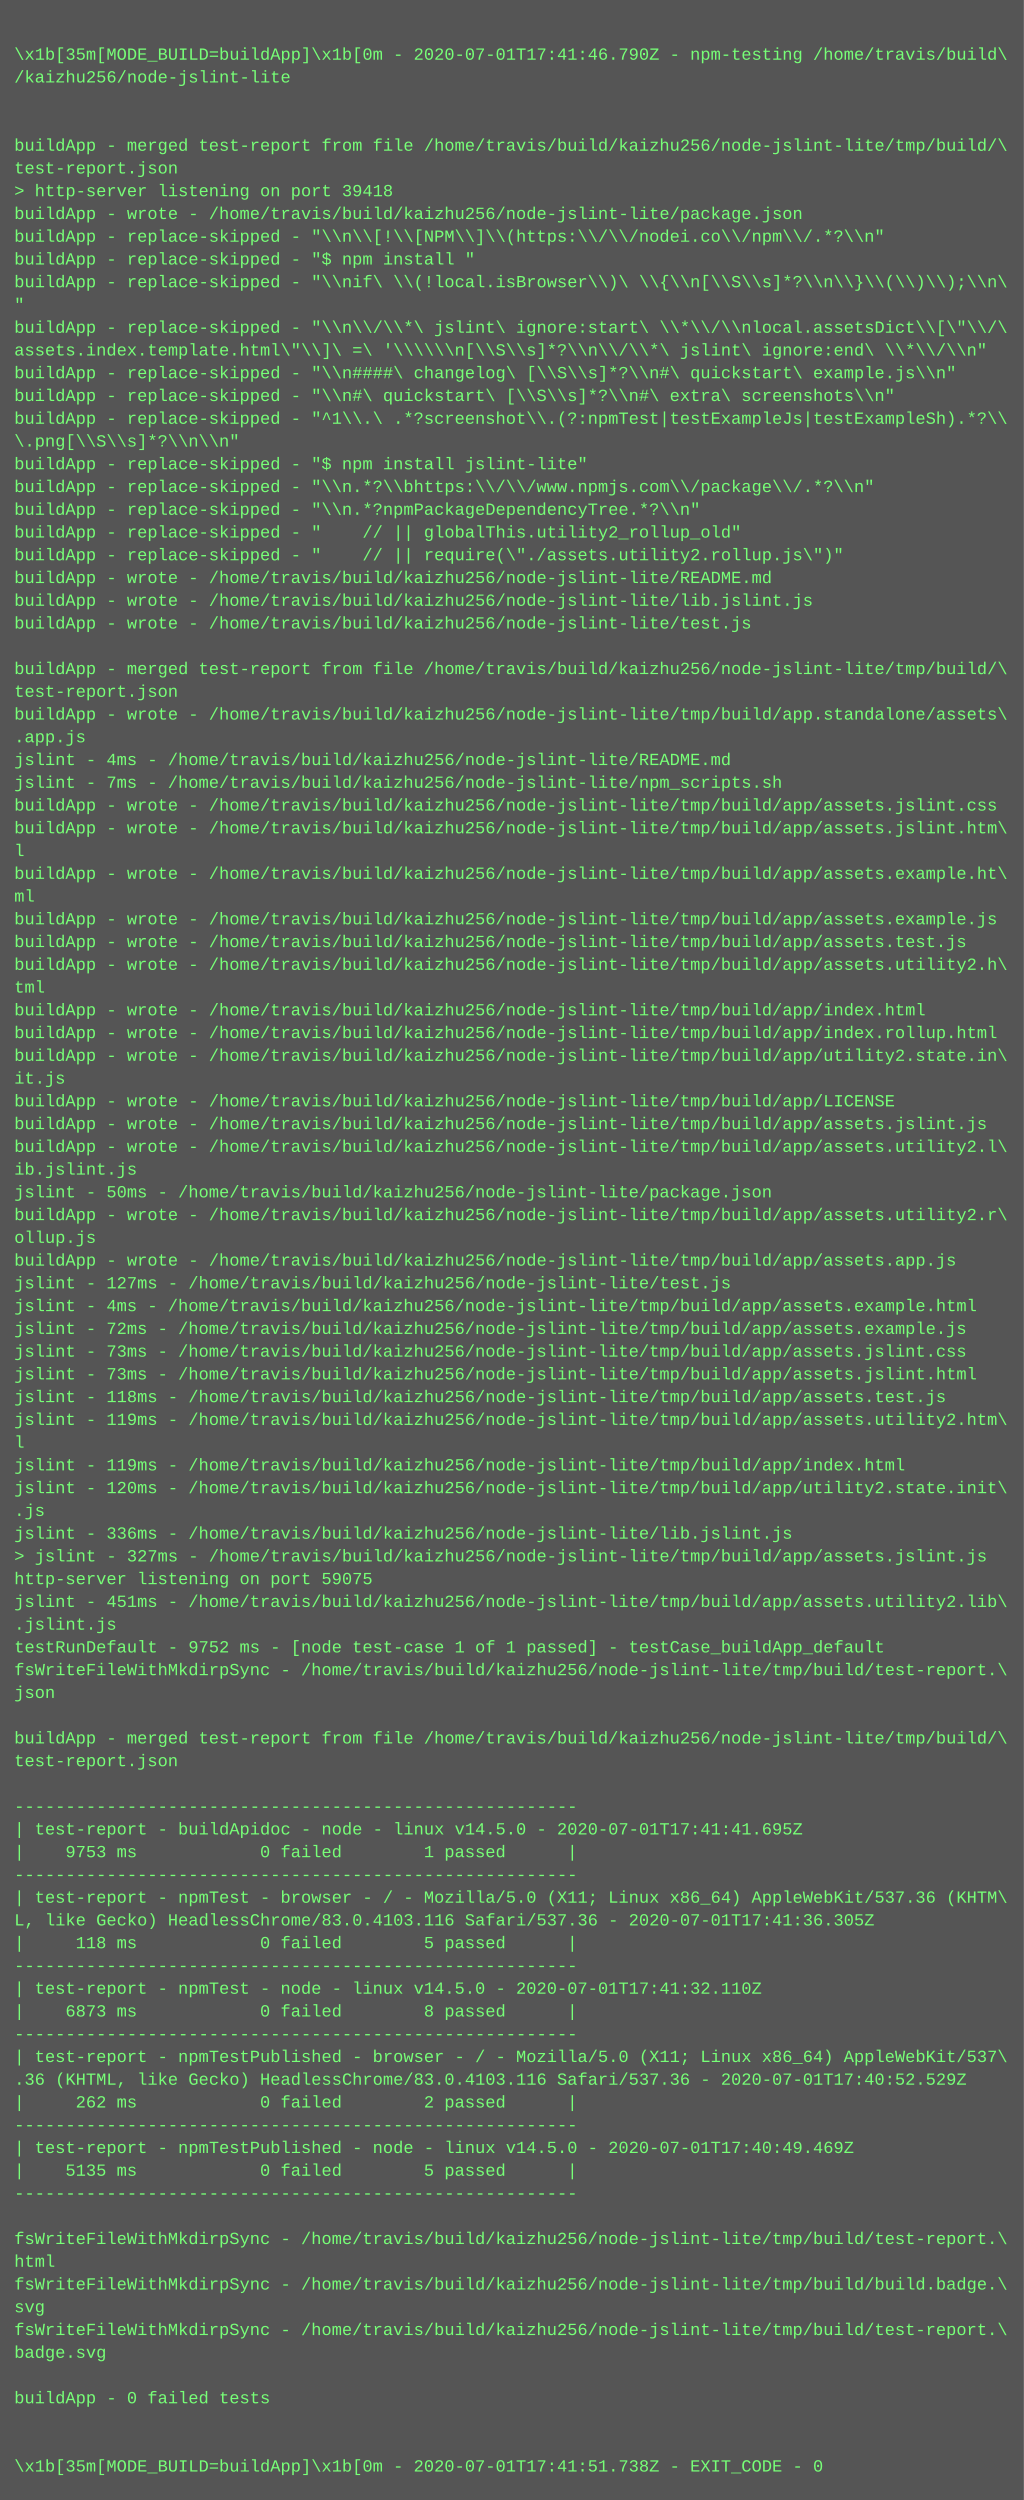
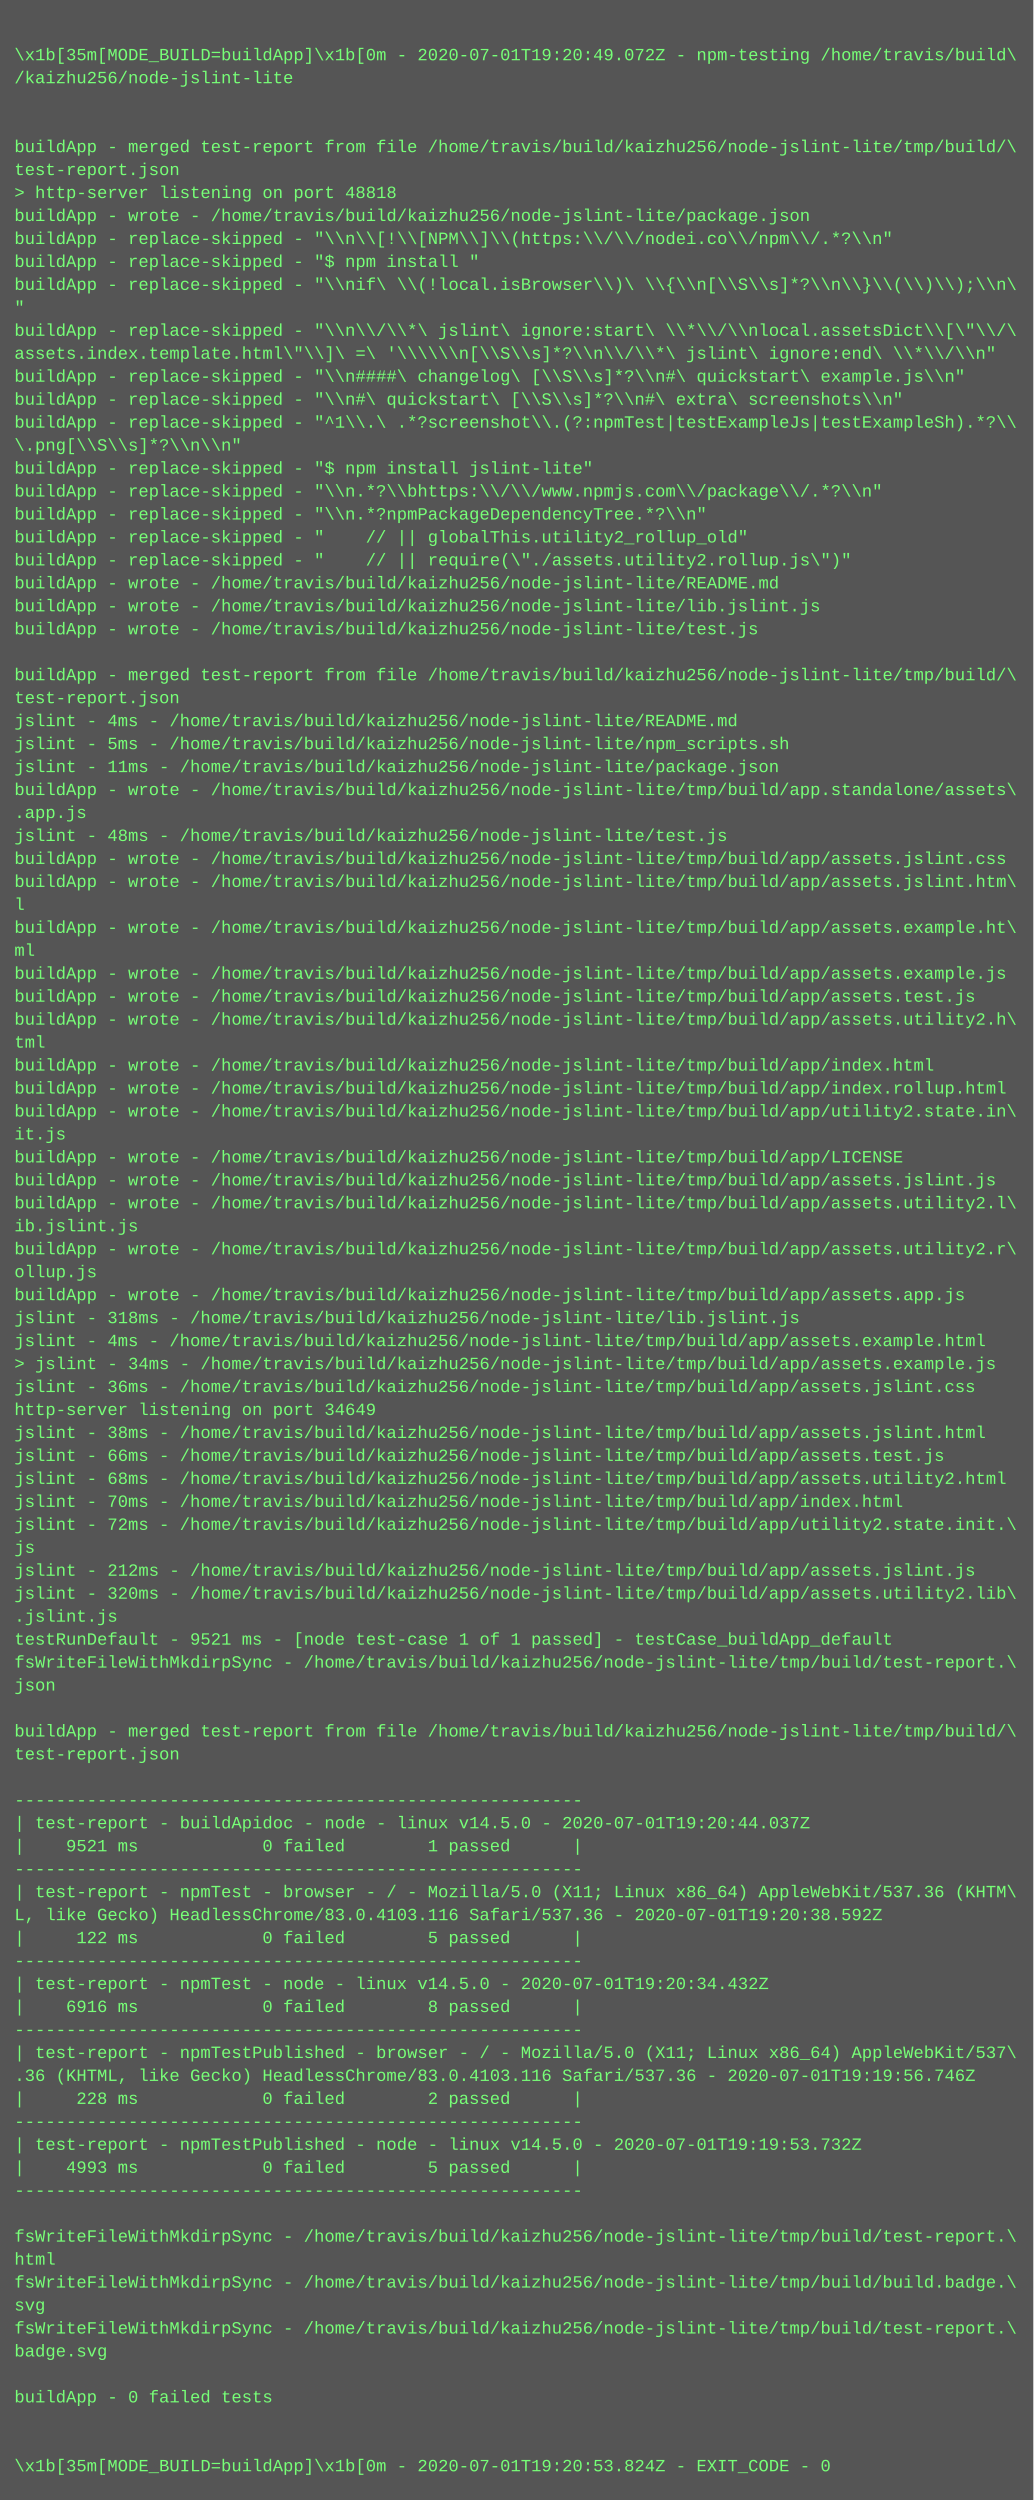
- <svg xmlns="http://www.w3.org/2000/svg" height="1758" width="720">
-   <rect height="1758" fill="#555" width="720" />
+ <svg xmlns="http://www.w3.org/2000/svg" height="1742" width="720">
+   <rect height="1742" fill="#555" width="720" />
  <text fill="#7f7" font-family="Courier New" font-size="12" xml:space="preserve">
    <tspan x="10" y="26" />
-     <tspan x="10" y="42">\x1b[35m[MODE_BUILD=buildApp]\x1b[0m - 2020-07-01T17:41:46.790Z - npm-testing /home/travis/build\</tspan>
+     <tspan x="10" y="42">\x1b[35m[MODE_BUILD=buildApp]\x1b[0m - 2020-07-01T19:20:49.072Z - npm-testing /home/travis/build\</tspan>
    <tspan x="10" y="58">/kaizhu256/node-jslint-lite</tspan>
    <tspan x="10" y="74" />
    <tspan x="10" y="90" />
    <tspan x="10" y="106">buildApp - merged test-report from file /home/travis/build/kaizhu256/node-jslint-lite/tmp/build/\</tspan>
    <tspan x="10" y="122">test-report.json</tspan>
-     <tspan x="10" y="138">&gt; http-server listening on port 39418</tspan>
+     <tspan x="10" y="138">&gt; http-server listening on port 48818</tspan>
    <tspan x="10" y="154">buildApp - wrote - /home/travis/build/kaizhu256/node-jslint-lite/package.json</tspan>
    <tspan x="10" y="170">buildApp - replace-skipped - "\\n\\[!\\[NPM\\]\\(https:\\/\\/nodei.co\\/npm\\/.*?\\n"</tspan>
    <tspan x="10" y="186">buildApp - replace-skipped - "$ npm install "</tspan>
    <tspan x="10" y="202">buildApp - replace-skipped - "\\nif\ \\(!local.isBrowser\\)\ \\{\\n[\\S\\s]*?\\n\\}\\(\\)\\);\\n\</tspan>
    <tspan x="10" y="218">"</tspan>
    <tspan x="10" y="234">buildApp - replace-skipped - "\\n\\/\\*\ jslint\ ignore:start\ \\*\\/\\nlocal.assetsDict\\[\"\\/\</tspan>
    <tspan x="10" y="250">assets.index.template.html\"\\]\ =\ '\\\\\\n[\\S\\s]*?\\n\\/\\*\ jslint\ ignore:end\ \\*\\/\\n"</tspan>
    <tspan x="10" y="266">buildApp - replace-skipped - "\\n####\ changelog\ [\\S\\s]*?\\n#\ quickstart\ example.js\\n"</tspan>
    <tspan x="10" y="282">buildApp - replace-skipped - "\\n#\ quickstart\ [\\S\\s]*?\\n#\ extra\ screenshots\\n"</tspan>
    <tspan x="10" y="298">buildApp - replace-skipped - "^1\\.\ .*?screenshot\\.(?:npmTest|testExampleJs|testExampleSh).*?\\</tspan>
    <tspan x="10" y="314">\.png[\\S\\s]*?\\n\\n"</tspan>
    <tspan x="10" y="330">buildApp - replace-skipped - "$ npm install jslint-lite"</tspan>
    <tspan x="10" y="346">buildApp - replace-skipped - "\\n.*?\\bhttps:\\/\\/www.npmjs.com\\/package\\/.*?\\n"</tspan>
    <tspan x="10" y="362">buildApp - replace-skipped - "\\n.*?npmPackageDependencyTree.*?\\n"</tspan>
    <tspan x="10" y="378">buildApp - replace-skipped - "    // || globalThis.utility2_rollup_old"</tspan>
    <tspan x="10" y="394">buildApp - replace-skipped - "    // || require(\"./assets.utility2.rollup.js\")"</tspan>
    <tspan x="10" y="410">buildApp - wrote - /home/travis/build/kaizhu256/node-jslint-lite/README.md</tspan>
    <tspan x="10" y="426">buildApp - wrote - /home/travis/build/kaizhu256/node-jslint-lite/lib.jslint.js</tspan>
    <tspan x="10" y="442">buildApp - wrote - /home/travis/build/kaizhu256/node-jslint-lite/test.js</tspan>
    <tspan x="10" y="458" />
    <tspan x="10" y="474">buildApp - merged test-report from file /home/travis/build/kaizhu256/node-jslint-lite/tmp/build/\</tspan>
    <tspan x="10" y="490">test-report.json</tspan>
-     <tspan x="10" y="506">buildApp - wrote - /home/travis/build/kaizhu256/node-jslint-lite/tmp/build/app.standalone/assets\</tspan>
-     <tspan x="10" y="522">.app.js</tspan>
-     <tspan x="10" y="538">jslint - 4ms - /home/travis/build/kaizhu256/node-jslint-lite/README.md</tspan>
-     <tspan x="10" y="554">jslint - 7ms - /home/travis/build/kaizhu256/node-jslint-lite/npm_scripts.sh</tspan>
-     <tspan x="10" y="570">buildApp - wrote - /home/travis/build/kaizhu256/node-jslint-lite/tmp/build/app/assets.jslint.css</tspan>
-     <tspan x="10" y="586">buildApp - wrote - /home/travis/build/kaizhu256/node-jslint-lite/tmp/build/app/assets.jslint.htm\</tspan>
-     <tspan x="10" y="602">l</tspan>
-     <tspan x="10" y="618">buildApp - wrote - /home/travis/build/kaizhu256/node-jslint-lite/tmp/build/app/assets.example.ht\</tspan>
-     <tspan x="10" y="634">ml</tspan>
-     <tspan x="10" y="650">buildApp - wrote - /home/travis/build/kaizhu256/node-jslint-lite/tmp/build/app/assets.example.js</tspan>
-     <tspan x="10" y="666">buildApp - wrote - /home/travis/build/kaizhu256/node-jslint-lite/tmp/build/app/assets.test.js</tspan>
-     <tspan x="10" y="682">buildApp - wrote - /home/travis/build/kaizhu256/node-jslint-lite/tmp/build/app/assets.utility2.h\</tspan>
-     <tspan x="10" y="698">tml</tspan>
-     <tspan x="10" y="714">buildApp - wrote - /home/travis/build/kaizhu256/node-jslint-lite/tmp/build/app/index.html</tspan>
-     <tspan x="10" y="730">buildApp - wrote - /home/travis/build/kaizhu256/node-jslint-lite/tmp/build/app/index.rollup.html</tspan>
-     <tspan x="10" y="746">buildApp - wrote - /home/travis/build/kaizhu256/node-jslint-lite/tmp/build/app/utility2.state.in\</tspan>
-     <tspan x="10" y="762">it.js</tspan>
-     <tspan x="10" y="778">buildApp - wrote - /home/travis/build/kaizhu256/node-jslint-lite/tmp/build/app/LICENSE</tspan>
-     <tspan x="10" y="794">buildApp - wrote - /home/travis/build/kaizhu256/node-jslint-lite/tmp/build/app/assets.jslint.js</tspan>
-     <tspan x="10" y="810">buildApp - wrote - /home/travis/build/kaizhu256/node-jslint-lite/tmp/build/app/assets.utility2.l\</tspan>
-     <tspan x="10" y="826">ib.jslint.js</tspan>
-     <tspan x="10" y="842">jslint - 50ms - /home/travis/build/kaizhu256/node-jslint-lite/package.json</tspan>
-     <tspan x="10" y="858">buildApp - wrote - /home/travis/build/kaizhu256/node-jslint-lite/tmp/build/app/assets.utility2.r\</tspan>
-     <tspan x="10" y="874">ollup.js</tspan>
-     <tspan x="10" y="890">buildApp - wrote - /home/travis/build/kaizhu256/node-jslint-lite/tmp/build/app/assets.app.js</tspan>
-     <tspan x="10" y="906">jslint - 127ms - /home/travis/build/kaizhu256/node-jslint-lite/test.js</tspan>
-     <tspan x="10" y="922">jslint - 4ms - /home/travis/build/kaizhu256/node-jslint-lite/tmp/build/app/assets.example.html</tspan>
-     <tspan x="10" y="938">jslint - 72ms - /home/travis/build/kaizhu256/node-jslint-lite/tmp/build/app/assets.example.js</tspan>
-     <tspan x="10" y="954">jslint - 73ms - /home/travis/build/kaizhu256/node-jslint-lite/tmp/build/app/assets.jslint.css</tspan>
-     <tspan x="10" y="970">jslint - 73ms - /home/travis/build/kaizhu256/node-jslint-lite/tmp/build/app/assets.jslint.html</tspan>
-     <tspan x="10" y="986">jslint - 118ms - /home/travis/build/kaizhu256/node-jslint-lite/tmp/build/app/assets.test.js</tspan>
-     <tspan x="10" y="1002">jslint - 119ms - /home/travis/build/kaizhu256/node-jslint-lite/tmp/build/app/assets.utility2.htm\</tspan>
-     <tspan x="10" y="1018">l</tspan>
-     <tspan x="10" y="1034">jslint - 119ms - /home/travis/build/kaizhu256/node-jslint-lite/tmp/build/app/index.html</tspan>
-     <tspan x="10" y="1050">jslint - 120ms - /home/travis/build/kaizhu256/node-jslint-lite/tmp/build/app/utility2.state.init\</tspan>
-     <tspan x="10" y="1066">.js</tspan>
-     <tspan x="10" y="1082">jslint - 336ms - /home/travis/build/kaizhu256/node-jslint-lite/lib.jslint.js</tspan>
-     <tspan x="10" y="1098">&gt; jslint - 327ms - /home/travis/build/kaizhu256/node-jslint-lite/tmp/build/app/assets.jslint.js</tspan>
-     <tspan x="10" y="1114">http-server listening on port 59075</tspan>
-     <tspan x="10" y="1130">jslint - 451ms - /home/travis/build/kaizhu256/node-jslint-lite/tmp/build/app/assets.utility2.lib\</tspan>
-     <tspan x="10" y="1146">.jslint.js</tspan>
-     <tspan x="10" y="1162">testRunDefault - 9752 ms - [node test-case 1 of 1 passed] - testCase_buildApp_default</tspan>
-     <tspan x="10" y="1178">fsWriteFileWithMkdirpSync - /home/travis/build/kaizhu256/node-jslint-lite/tmp/build/test-report.\</tspan>
-     <tspan x="10" y="1194">json</tspan>
-     <tspan x="10" y="1210" />
-     <tspan x="10" y="1226">buildApp - merged test-report from file /home/travis/build/kaizhu256/node-jslint-lite/tmp/build/\</tspan>
-     <tspan x="10" y="1242">test-report.json</tspan>
-     <tspan x="10" y="1258" />
-     <tspan x="10" y="1274">-------------------------------------------------------</tspan>
-     <tspan x="10" y="1290">| test-report - buildApidoc - node - linux v14.5.0 - 2020-07-01T17:41:41.695Z</tspan>
-     <tspan x="10" y="1306">|    9753 ms            0 failed        1 passed      |</tspan>
-     <tspan x="10" y="1322">-------------------------------------------------------</tspan>
-     <tspan x="10" y="1338">| test-report - npmTest - browser - / - Mozilla/5.0 (X11; Linux x86_64) AppleWebKit/537.36 (KHTM\</tspan>
-     <tspan x="10" y="1354">L, like Gecko) HeadlessChrome/83.0.4103.116 Safari/537.36 - 2020-07-01T17:41:36.305Z</tspan>
-     <tspan x="10" y="1370">|     118 ms            0 failed        5 passed      |</tspan>
-     <tspan x="10" y="1386">-------------------------------------------------------</tspan>
-     <tspan x="10" y="1402">| test-report - npmTest - node - linux v14.5.0 - 2020-07-01T17:41:32.110Z</tspan>
-     <tspan x="10" y="1418">|    6873 ms            0 failed        8 passed      |</tspan>
-     <tspan x="10" y="1434">-------------------------------------------------------</tspan>
-     <tspan x="10" y="1450">| test-report - npmTestPublished - browser - / - Mozilla/5.0 (X11; Linux x86_64) AppleWebKit/537\</tspan>
-     <tspan x="10" y="1466">.36 (KHTML, like Gecko) HeadlessChrome/83.0.4103.116 Safari/537.36 - 2020-07-01T17:40:52.529Z</tspan>
-     <tspan x="10" y="1482">|     262 ms            0 failed        2 passed      |</tspan>
-     <tspan x="10" y="1498">-------------------------------------------------------</tspan>
-     <tspan x="10" y="1514">| test-report - npmTestPublished - node - linux v14.5.0 - 2020-07-01T17:40:49.469Z</tspan>
-     <tspan x="10" y="1530">|    5135 ms            0 failed        5 passed      |</tspan>
-     <tspan x="10" y="1546">-------------------------------------------------------</tspan>
-     <tspan x="10" y="1562" />
-     <tspan x="10" y="1578">fsWriteFileWithMkdirpSync - /home/travis/build/kaizhu256/node-jslint-lite/tmp/build/test-report.\</tspan>
-     <tspan x="10" y="1594">html</tspan>
-     <tspan x="10" y="1610">fsWriteFileWithMkdirpSync - /home/travis/build/kaizhu256/node-jslint-lite/tmp/build/build.badge.\</tspan>
-     <tspan x="10" y="1626">svg</tspan>
-     <tspan x="10" y="1642">fsWriteFileWithMkdirpSync - /home/travis/build/kaizhu256/node-jslint-lite/tmp/build/test-report.\</tspan>
-     <tspan x="10" y="1658">badge.svg</tspan>
-     <tspan x="10" y="1674" />
-     <tspan x="10" y="1690">buildApp - 0 failed tests</tspan>
+     <tspan x="10" y="506">jslint - 4ms - /home/travis/build/kaizhu256/node-jslint-lite/README.md</tspan>
+     <tspan x="10" y="522">jslint - 5ms - /home/travis/build/kaizhu256/node-jslint-lite/npm_scripts.sh</tspan>
+     <tspan x="10" y="538">jslint - 11ms - /home/travis/build/kaizhu256/node-jslint-lite/package.json</tspan>
+     <tspan x="10" y="554">buildApp - wrote - /home/travis/build/kaizhu256/node-jslint-lite/tmp/build/app.standalone/assets\</tspan>
+     <tspan x="10" y="570">.app.js</tspan>
+     <tspan x="10" y="586">jslint - 48ms - /home/travis/build/kaizhu256/node-jslint-lite/test.js</tspan>
+     <tspan x="10" y="602">buildApp - wrote - /home/travis/build/kaizhu256/node-jslint-lite/tmp/build/app/assets.jslint.css</tspan>
+     <tspan x="10" y="618">buildApp - wrote - /home/travis/build/kaizhu256/node-jslint-lite/tmp/build/app/assets.jslint.htm\</tspan>
+     <tspan x="10" y="634">l</tspan>
+     <tspan x="10" y="650">buildApp - wrote - /home/travis/build/kaizhu256/node-jslint-lite/tmp/build/app/assets.example.ht\</tspan>
+     <tspan x="10" y="666">ml</tspan>
+     <tspan x="10" y="682">buildApp - wrote - /home/travis/build/kaizhu256/node-jslint-lite/tmp/build/app/assets.example.js</tspan>
+     <tspan x="10" y="698">buildApp - wrote - /home/travis/build/kaizhu256/node-jslint-lite/tmp/build/app/assets.test.js</tspan>
+     <tspan x="10" y="714">buildApp - wrote - /home/travis/build/kaizhu256/node-jslint-lite/tmp/build/app/assets.utility2.h\</tspan>
+     <tspan x="10" y="730">tml</tspan>
+     <tspan x="10" y="746">buildApp - wrote - /home/travis/build/kaizhu256/node-jslint-lite/tmp/build/app/index.html</tspan>
+     <tspan x="10" y="762">buildApp - wrote - /home/travis/build/kaizhu256/node-jslint-lite/tmp/build/app/index.rollup.html</tspan>
+     <tspan x="10" y="778">buildApp - wrote - /home/travis/build/kaizhu256/node-jslint-lite/tmp/build/app/utility2.state.in\</tspan>
+     <tspan x="10" y="794">it.js</tspan>
+     <tspan x="10" y="810">buildApp - wrote - /home/travis/build/kaizhu256/node-jslint-lite/tmp/build/app/LICENSE</tspan>
+     <tspan x="10" y="826">buildApp - wrote - /home/travis/build/kaizhu256/node-jslint-lite/tmp/build/app/assets.jslint.js</tspan>
+     <tspan x="10" y="842">buildApp - wrote - /home/travis/build/kaizhu256/node-jslint-lite/tmp/build/app/assets.utility2.l\</tspan>
+     <tspan x="10" y="858">ib.jslint.js</tspan>
+     <tspan x="10" y="874">buildApp - wrote - /home/travis/build/kaizhu256/node-jslint-lite/tmp/build/app/assets.utility2.r\</tspan>
+     <tspan x="10" y="890">ollup.js</tspan>
+     <tspan x="10" y="906">buildApp - wrote - /home/travis/build/kaizhu256/node-jslint-lite/tmp/build/app/assets.app.js</tspan>
+     <tspan x="10" y="922">jslint - 318ms - /home/travis/build/kaizhu256/node-jslint-lite/lib.jslint.js</tspan>
+     <tspan x="10" y="938">jslint - 4ms - /home/travis/build/kaizhu256/node-jslint-lite/tmp/build/app/assets.example.html</tspan>
+     <tspan x="10" y="954">&gt; jslint - 34ms - /home/travis/build/kaizhu256/node-jslint-lite/tmp/build/app/assets.example.js</tspan>
+     <tspan x="10" y="970">jslint - 36ms - /home/travis/build/kaizhu256/node-jslint-lite/tmp/build/app/assets.jslint.css</tspan>
+     <tspan x="10" y="986">http-server listening on port 34649</tspan>
+     <tspan x="10" y="1002">jslint - 38ms - /home/travis/build/kaizhu256/node-jslint-lite/tmp/build/app/assets.jslint.html</tspan>
+     <tspan x="10" y="1018">jslint - 66ms - /home/travis/build/kaizhu256/node-jslint-lite/tmp/build/app/assets.test.js</tspan>
+     <tspan x="10" y="1034">jslint - 68ms - /home/travis/build/kaizhu256/node-jslint-lite/tmp/build/app/assets.utility2.html</tspan>
+     <tspan x="10" y="1050">jslint - 70ms - /home/travis/build/kaizhu256/node-jslint-lite/tmp/build/app/index.html</tspan>
+     <tspan x="10" y="1066">jslint - 72ms - /home/travis/build/kaizhu256/node-jslint-lite/tmp/build/app/utility2.state.init.\</tspan>
+     <tspan x="10" y="1082">js</tspan>
+     <tspan x="10" y="1098">jslint - 212ms - /home/travis/build/kaizhu256/node-jslint-lite/tmp/build/app/assets.jslint.js</tspan>
+     <tspan x="10" y="1114">jslint - 320ms - /home/travis/build/kaizhu256/node-jslint-lite/tmp/build/app/assets.utility2.lib\</tspan>
+     <tspan x="10" y="1130">.jslint.js</tspan>
+     <tspan x="10" y="1146">testRunDefault - 9521 ms - [node test-case 1 of 1 passed] - testCase_buildApp_default</tspan>
+     <tspan x="10" y="1162">fsWriteFileWithMkdirpSync - /home/travis/build/kaizhu256/node-jslint-lite/tmp/build/test-report.\</tspan>
+     <tspan x="10" y="1178">json</tspan>
+     <tspan x="10" y="1194" />
+     <tspan x="10" y="1210">buildApp - merged test-report from file /home/travis/build/kaizhu256/node-jslint-lite/tmp/build/\</tspan>
+     <tspan x="10" y="1226">test-report.json</tspan>
+     <tspan x="10" y="1242" />
+     <tspan x="10" y="1258">-------------------------------------------------------</tspan>
+     <tspan x="10" y="1274">| test-report - buildApidoc - node - linux v14.5.0 - 2020-07-01T19:20:44.037Z</tspan>
+     <tspan x="10" y="1290">|    9521 ms            0 failed        1 passed      |</tspan>
+     <tspan x="10" y="1306">-------------------------------------------------------</tspan>
+     <tspan x="10" y="1322">| test-report - npmTest - browser - / - Mozilla/5.0 (X11; Linux x86_64) AppleWebKit/537.36 (KHTM\</tspan>
+     <tspan x="10" y="1338">L, like Gecko) HeadlessChrome/83.0.4103.116 Safari/537.36 - 2020-07-01T19:20:38.592Z</tspan>
+     <tspan x="10" y="1354">|     122 ms            0 failed        5 passed      |</tspan>
+     <tspan x="10" y="1370">-------------------------------------------------------</tspan>
+     <tspan x="10" y="1386">| test-report - npmTest - node - linux v14.5.0 - 2020-07-01T19:20:34.432Z</tspan>
+     <tspan x="10" y="1402">|    6916 ms            0 failed        8 passed      |</tspan>
+     <tspan x="10" y="1418">-------------------------------------------------------</tspan>
+     <tspan x="10" y="1434">| test-report - npmTestPublished - browser - / - Mozilla/5.0 (X11; Linux x86_64) AppleWebKit/537\</tspan>
+     <tspan x="10" y="1450">.36 (KHTML, like Gecko) HeadlessChrome/83.0.4103.116 Safari/537.36 - 2020-07-01T19:19:56.746Z</tspan>
+     <tspan x="10" y="1466">|     228 ms            0 failed        2 passed      |</tspan>
+     <tspan x="10" y="1482">-------------------------------------------------------</tspan>
+     <tspan x="10" y="1498">| test-report - npmTestPublished - node - linux v14.5.0 - 2020-07-01T19:19:53.732Z</tspan>
+     <tspan x="10" y="1514">|    4993 ms            0 failed        5 passed      |</tspan>
+     <tspan x="10" y="1530">-------------------------------------------------------</tspan>
+     <tspan x="10" y="1546" />
+     <tspan x="10" y="1562">fsWriteFileWithMkdirpSync - /home/travis/build/kaizhu256/node-jslint-lite/tmp/build/test-report.\</tspan>
+     <tspan x="10" y="1578">html</tspan>
+     <tspan x="10" y="1594">fsWriteFileWithMkdirpSync - /home/travis/build/kaizhu256/node-jslint-lite/tmp/build/build.badge.\</tspan>
+     <tspan x="10" y="1610">svg</tspan>
+     <tspan x="10" y="1626">fsWriteFileWithMkdirpSync - /home/travis/build/kaizhu256/node-jslint-lite/tmp/build/test-report.\</tspan>
+     <tspan x="10" y="1642">badge.svg</tspan>
+     <tspan x="10" y="1658" />
+     <tspan x="10" y="1674">buildApp - 0 failed tests</tspan>
+     <tspan x="10" y="1690" />
    <tspan x="10" y="1706" />
-     <tspan x="10" y="1722" />
-     <tspan x="10" y="1738">\x1b[35m[MODE_BUILD=buildApp]\x1b[0m - 2020-07-01T17:41:51.738Z - EXIT_CODE - 0</tspan>
+     <tspan x="10" y="1722">\x1b[35m[MODE_BUILD=buildApp]\x1b[0m - 2020-07-01T19:20:53.824Z - EXIT_CODE - 0</tspan>
  </text>
</svg>
